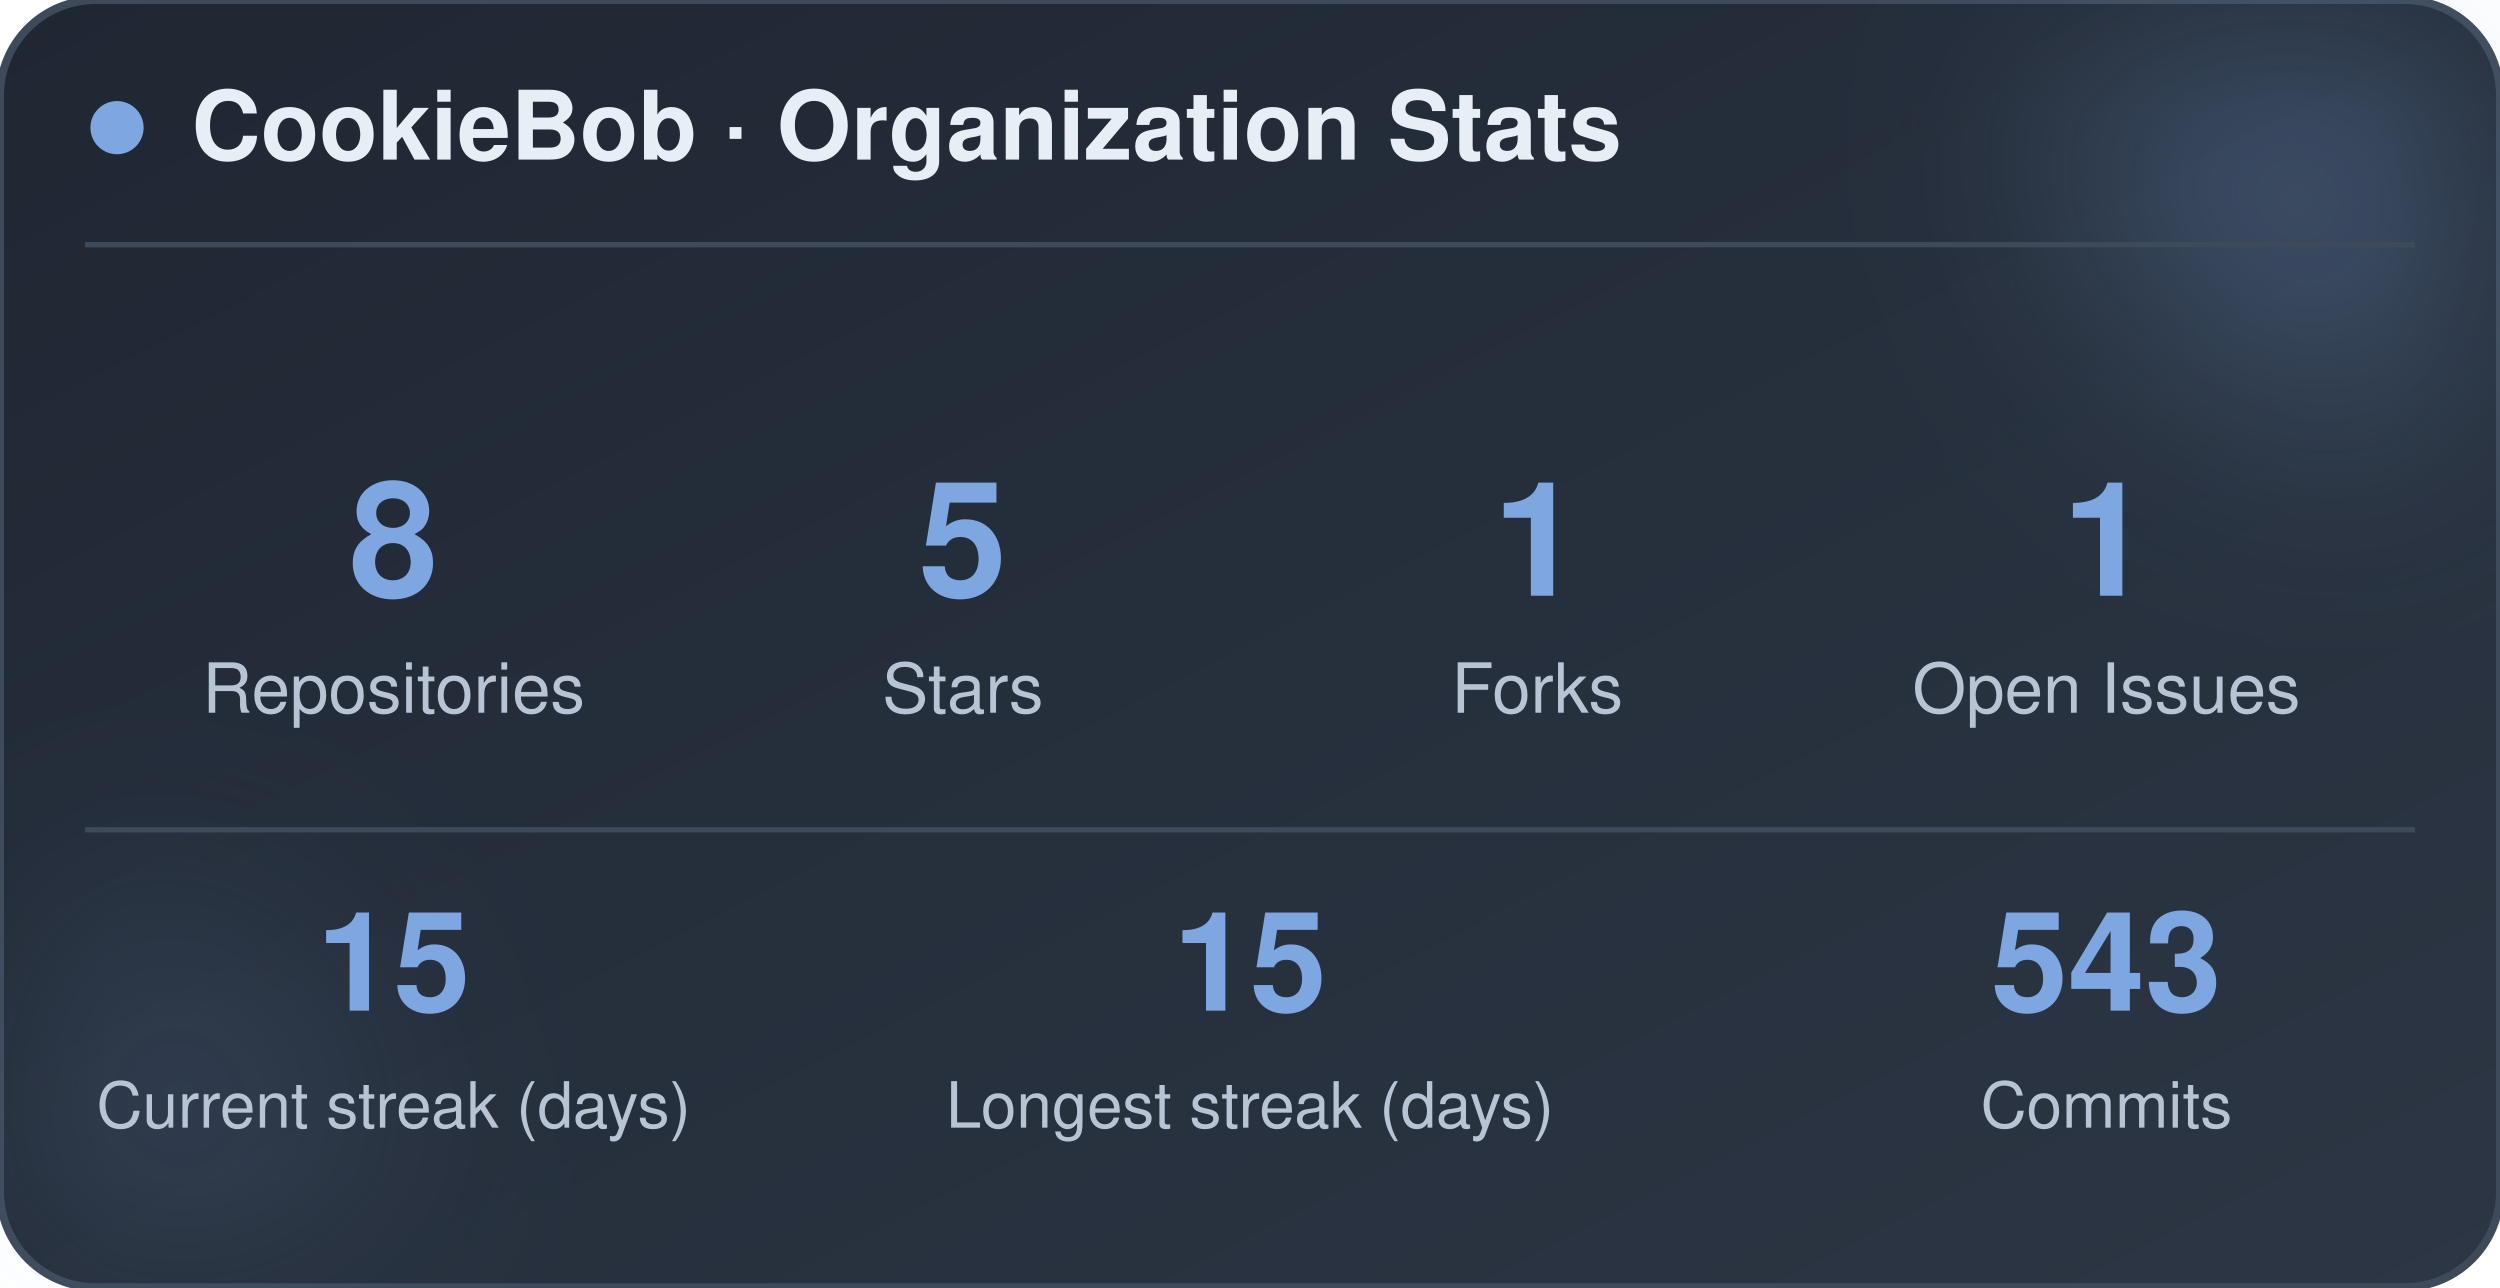
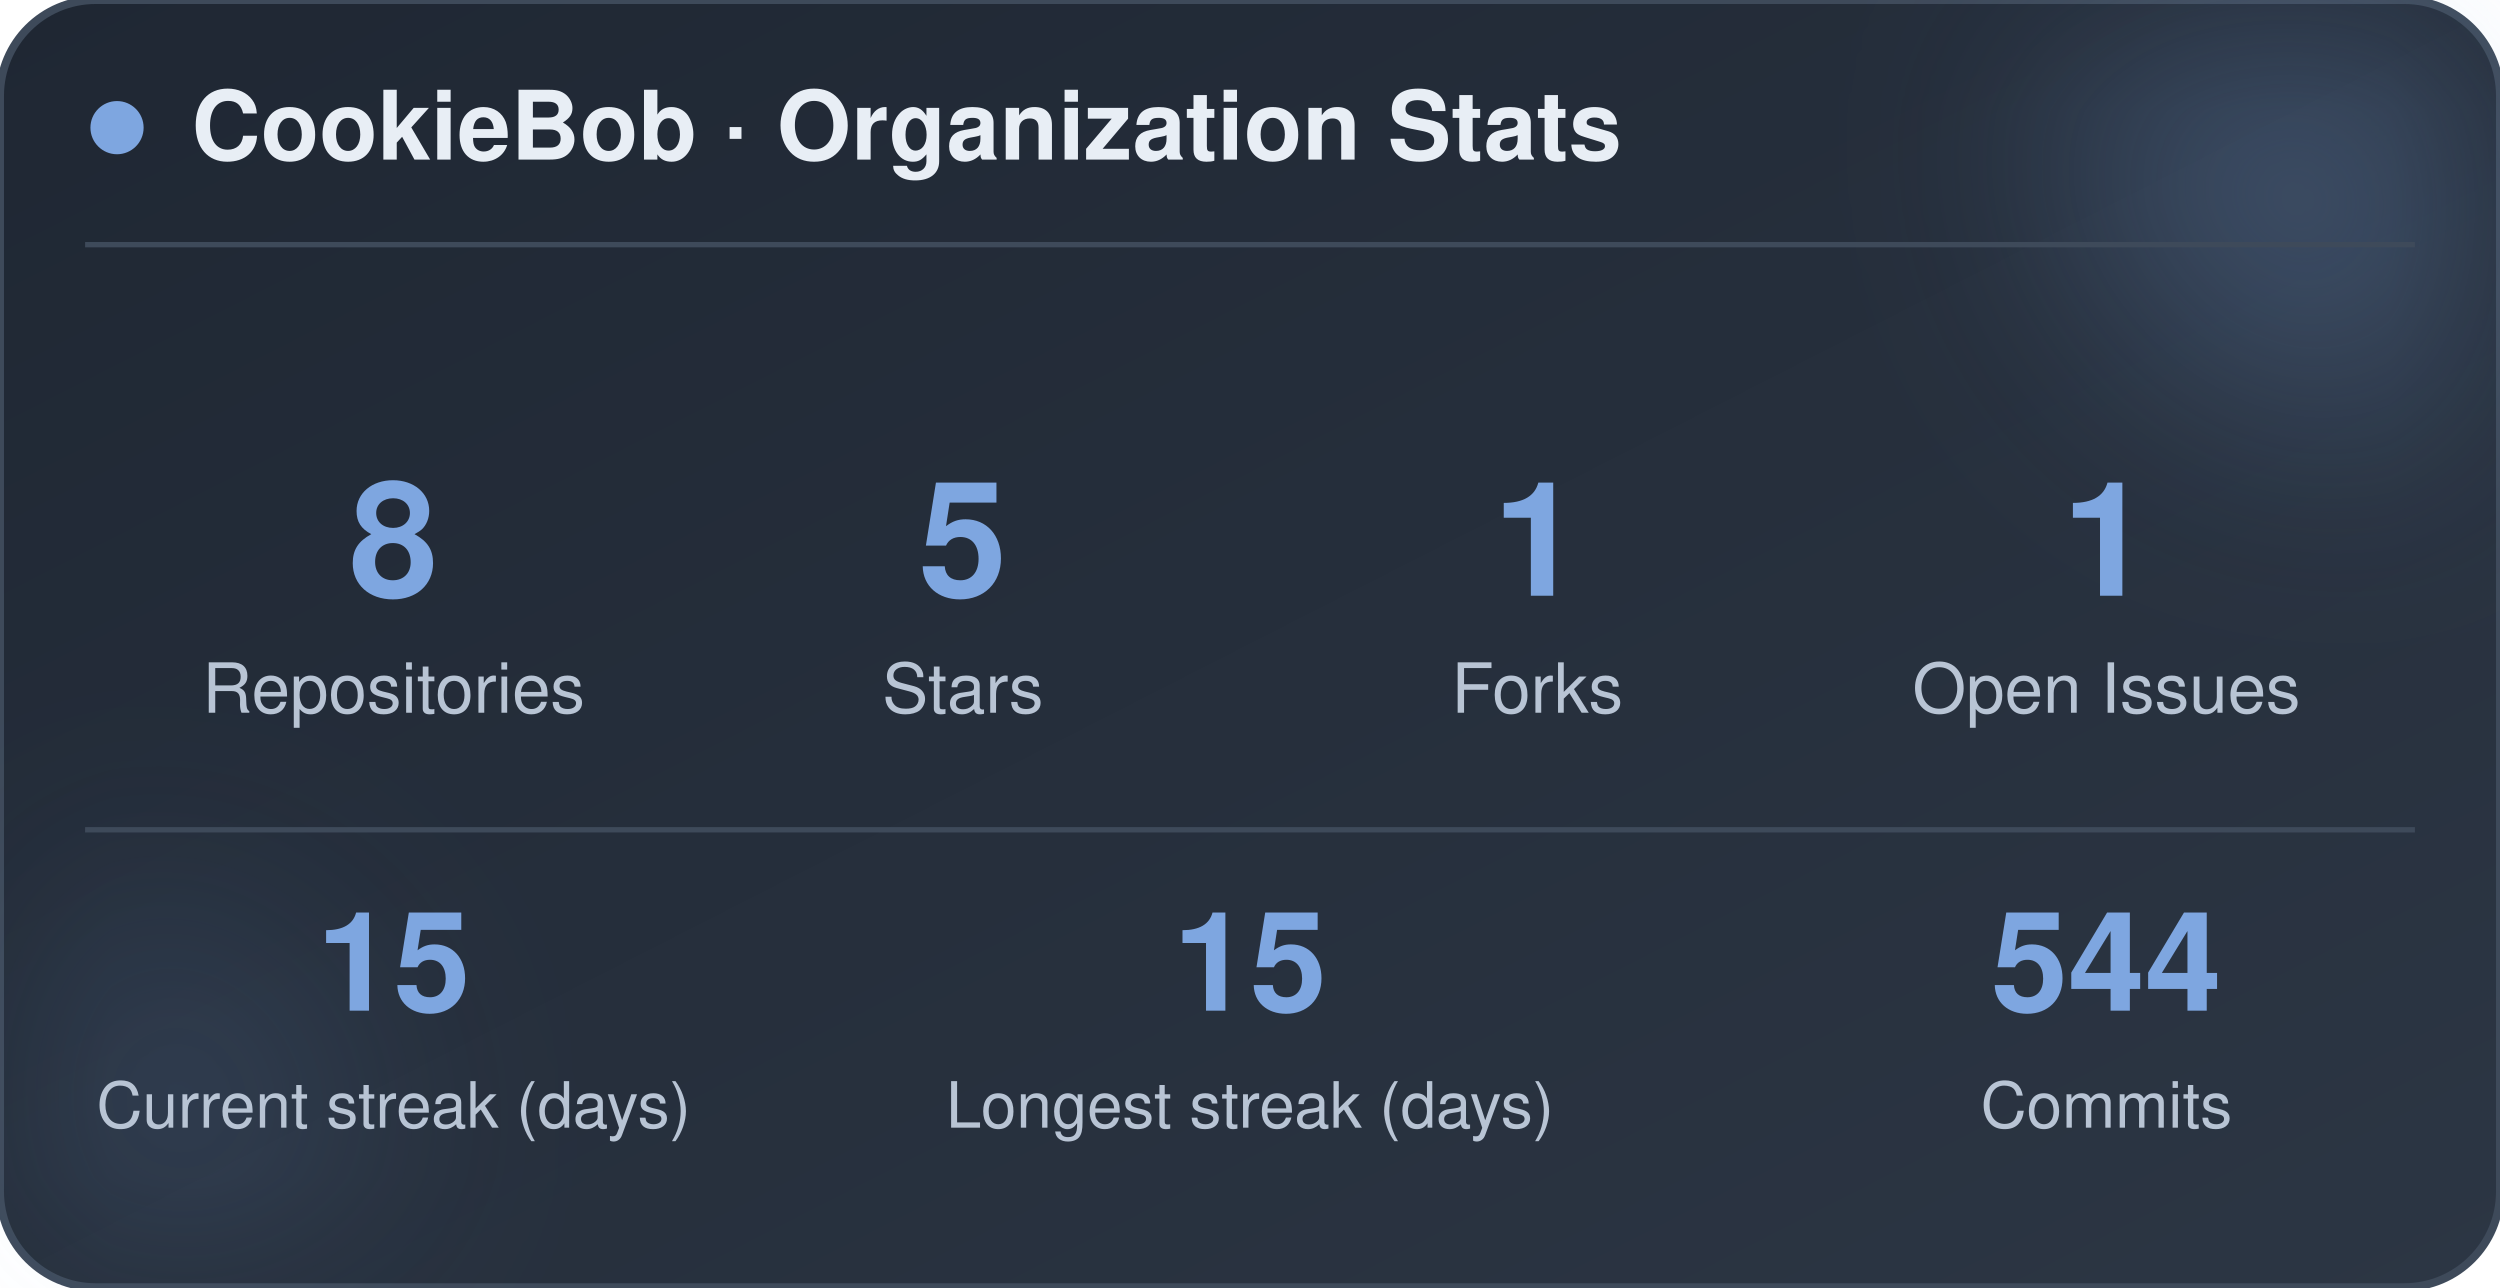
<svg xmlns="http://www.w3.org/2000/svg" width="470" height="242" viewBox="0 0 470 242" role="img" aria-label="CookieBob stats">
  <defs>
    <linearGradient id="bg" x1="0%" y1="0%" x2="100%" y2="100%">
      <stop offset="0%" stop-color="#1f2733" />
      <stop offset="100%" stop-color="#2c3644" />
    </linearGradient>
    <filter id="blur" x="-60%" y="-60%" width="220%" height="220%">
      <feGaussianBlur stdDeviation="22" />
    </filter>
  </defs>
  <rect x="0" y="0" width="470" height="242" rx="18" fill="url(#bg)" stroke="#3e4a5a" stroke-width="1.5" />
  <circle cx="444" cy="24" r="54" fill="#7ea6e0" opacity="0.26" filter="url(#blur)" />
  <circle cx="26" cy="212" r="42" fill="#7ea6e0" opacity="0.14" filter="url(#blur)" />
  <circle cx="22" cy="24" r="5" fill="#7ea6e0" />
  <text x="36" y="30" font-family="-apple-system, BlinkMacSystemFont, 'Segoe UI', Helvetica, Arial, sans-serif" font-size="18" font-weight="700" fill="#e8eef5">CookieBob · Organization Stats</text>
  <line x1="16" y1="46" x2="454" y2="46" stroke="#3e4a5a" stroke-width="1" />
  <text x="74" y="112" text-anchor="middle" font-family="-apple-system, BlinkMacSystemFont, 'Segoe UI', Helvetica, Arial, sans-serif" font-size="30" font-weight="800" fill="#7ea6e0">8</text>
  <text x="74" y="134" text-anchor="middle" font-family="-apple-system, BlinkMacSystemFont, 'Segoe UI', Helvetica, Arial, sans-serif" font-size="13" fill="#b8c4d4">Repositories</text>
  <text x="181" y="112" text-anchor="middle" font-family="-apple-system, BlinkMacSystemFont, 'Segoe UI', Helvetica, Arial, sans-serif" font-size="30" font-weight="800" fill="#7ea6e0">5</text>
  <text x="181" y="134" text-anchor="middle" font-family="-apple-system, BlinkMacSystemFont, 'Segoe UI', Helvetica, Arial, sans-serif" font-size="13" fill="#b8c4d4">Stars</text>
  <text x="289" y="112" text-anchor="middle" font-family="-apple-system, BlinkMacSystemFont, 'Segoe UI', Helvetica, Arial, sans-serif" font-size="30" font-weight="800" fill="#7ea6e0">1</text>
  <text x="289" y="134" text-anchor="middle" font-family="-apple-system, BlinkMacSystemFont, 'Segoe UI', Helvetica, Arial, sans-serif" font-size="13" fill="#b8c4d4">Forks</text>
  <text x="396" y="112" text-anchor="middle" font-family="-apple-system, BlinkMacSystemFont, 'Segoe UI', Helvetica, Arial, sans-serif" font-size="30" font-weight="800" fill="#7ea6e0">1</text>
  <text x="396" y="134" text-anchor="middle" font-family="-apple-system, BlinkMacSystemFont, 'Segoe UI', Helvetica, Arial, sans-serif" font-size="13" fill="#b8c4d4">Open Issues</text>
  <line x1="16" y1="156" x2="454" y2="156" stroke="#3e4a5a" stroke-width="1" />
  <text x="74" y="190" text-anchor="middle" font-family="-apple-system, BlinkMacSystemFont, 'Segoe UI', Helvetica, Arial, sans-serif" font-size="26" font-weight="800" fill="#7ea6e0">15</text>
  <text x="74" y="212" text-anchor="middle" font-family="-apple-system, BlinkMacSystemFont, 'Segoe UI', Helvetica, Arial, sans-serif" font-size="12" fill="#b8c4d4">Current streak (days)</text>
  <text x="235" y="190" text-anchor="middle" font-family="-apple-system, BlinkMacSystemFont, 'Segoe UI', Helvetica, Arial, sans-serif" font-size="26" font-weight="800" fill="#7ea6e0">15</text>
  <text x="235" y="212" text-anchor="middle" font-family="-apple-system, BlinkMacSystemFont, 'Segoe UI', Helvetica, Arial, sans-serif" font-size="12" fill="#b8c4d4">Longest streak (days)</text>
-   <text x="396" y="190" text-anchor="middle" font-family="-apple-system, BlinkMacSystemFont, 'Segoe UI', Helvetica, Arial, sans-serif" font-size="26" font-weight="800" fill="#7ea6e0">543</text>
+   <text x="396" y="190" text-anchor="middle" font-family="-apple-system, BlinkMacSystemFont, 'Segoe UI', Helvetica, Arial, sans-serif" font-size="26" font-weight="800" fill="#7ea6e0">544</text>
  <text x="396" y="212" text-anchor="middle" font-family="-apple-system, BlinkMacSystemFont, 'Segoe UI', Helvetica, Arial, sans-serif" font-size="12" fill="#b8c4d4">Commits</text>
</svg>
